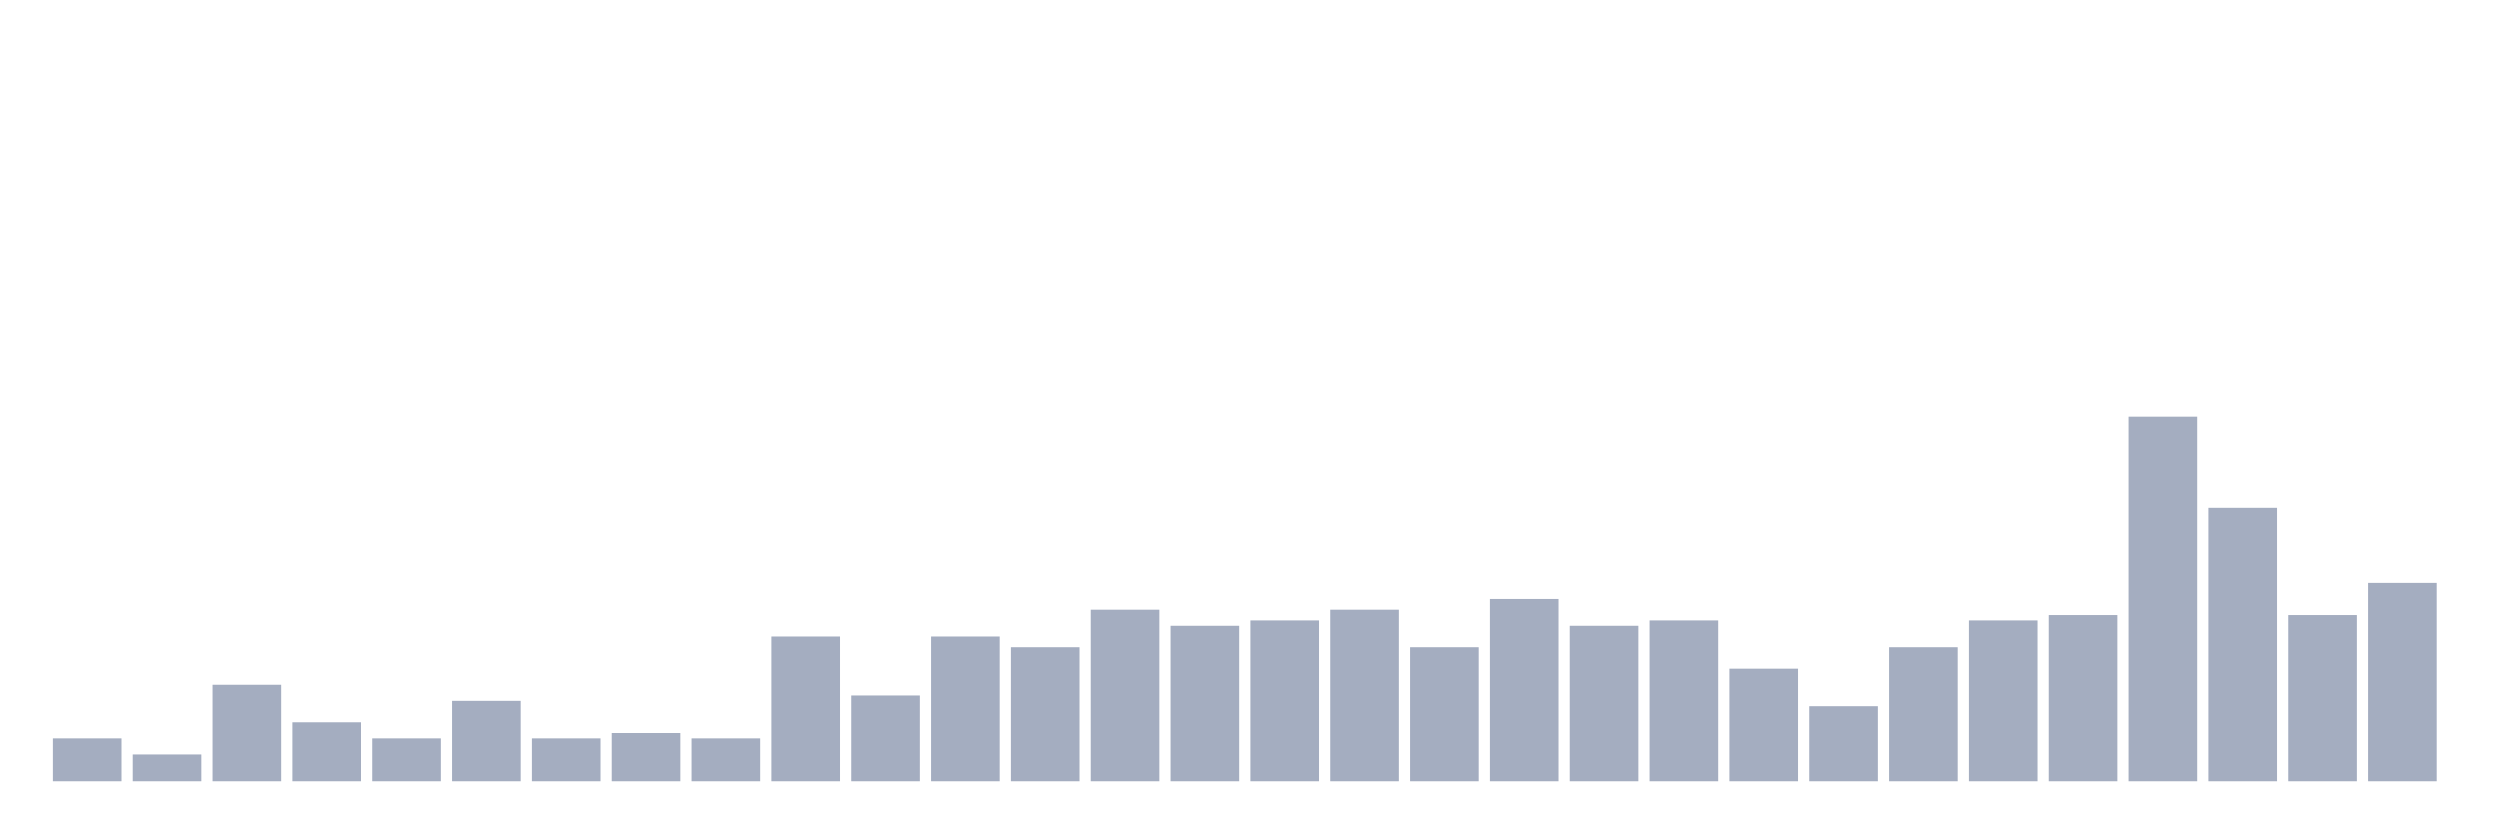
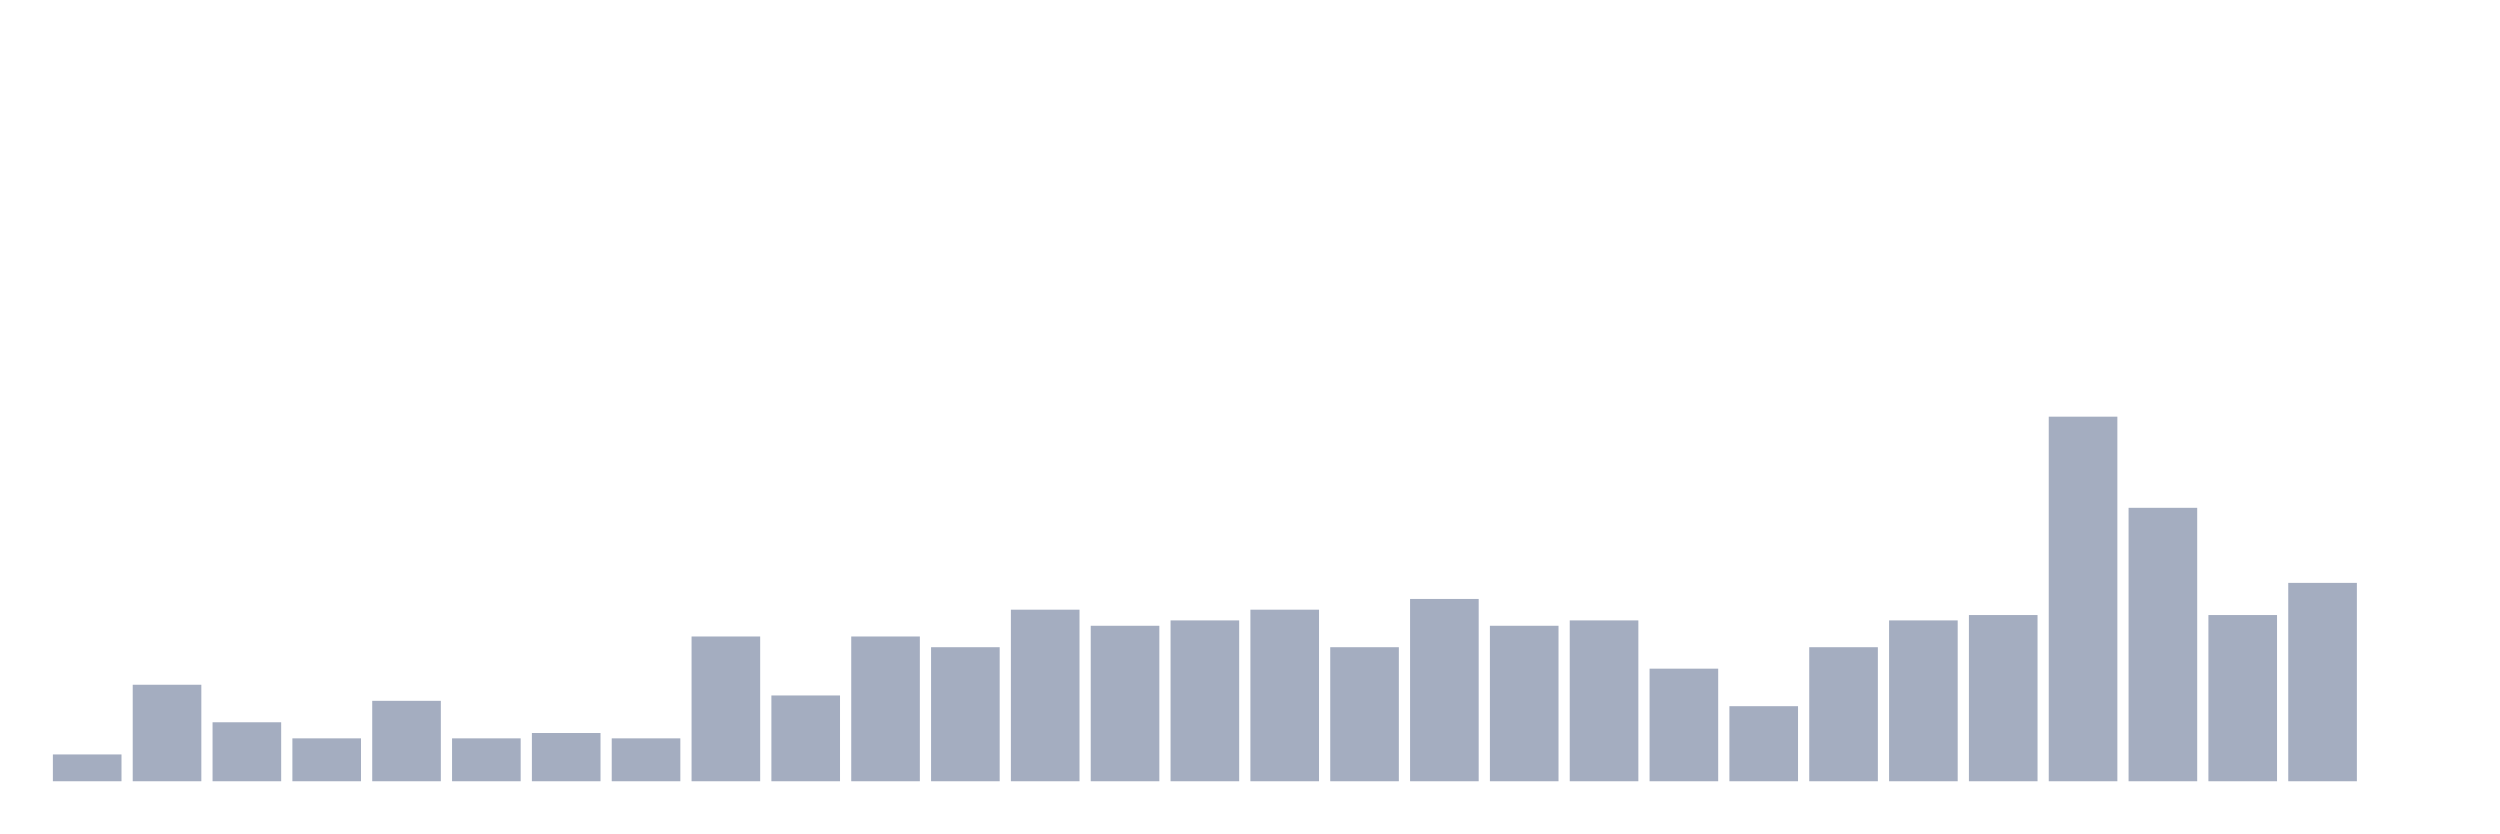
<svg xmlns="http://www.w3.org/2000/svg" viewBox="0 0 480 160">
  <g transform="translate(10,10)">
-     <rect class="bar" x="0.153" width="13.175" y="131.765" height="8.235" fill="rgb(164,173,192)" />
-     <rect class="bar" x="15.482" width="13.175" y="134.853" height="5.147" fill="rgb(164,173,192)" />
-     <rect class="bar" x="30.81" width="13.175" y="121.471" height="18.529" fill="rgb(164,173,192)" />
-     <rect class="bar" x="46.138" width="13.175" y="128.676" height="11.324" fill="rgb(164,173,192)" />
-     <rect class="bar" x="61.466" width="13.175" y="131.765" height="8.235" fill="rgb(164,173,192)" />
-     <rect class="bar" x="76.794" width="13.175" y="124.559" height="15.441" fill="rgb(164,173,192)" />
-     <rect class="bar" x="92.123" width="13.175" y="131.765" height="8.235" fill="rgb(164,173,192)" />
-     <rect class="bar" x="107.451" width="13.175" y="130.735" height="9.265" fill="rgb(164,173,192)" />
-     <rect class="bar" x="122.779" width="13.175" y="131.765" height="8.235" fill="rgb(164,173,192)" />
-     <rect class="bar" x="138.107" width="13.175" y="112.206" height="27.794" fill="rgb(164,173,192)" />
-     <rect class="bar" x="153.436" width="13.175" y="123.529" height="16.471" fill="rgb(164,173,192)" />
-     <rect class="bar" x="168.764" width="13.175" y="112.206" height="27.794" fill="rgb(164,173,192)" />
-     <rect class="bar" x="184.092" width="13.175" y="114.265" height="25.735" fill="rgb(164,173,192)" />
-     <rect class="bar" x="199.42" width="13.175" y="107.059" height="32.941" fill="rgb(164,173,192)" />
-     <rect class="bar" x="214.748" width="13.175" y="110.147" height="29.853" fill="rgb(164,173,192)" />
-     <rect class="bar" x="230.077" width="13.175" y="109.118" height="30.882" fill="rgb(164,173,192)" />
-     <rect class="bar" x="245.405" width="13.175" y="107.059" height="32.941" fill="rgb(164,173,192)" />
-     <rect class="bar" x="260.733" width="13.175" y="114.265" height="25.735" fill="rgb(164,173,192)" />
-     <rect class="bar" x="276.061" width="13.175" y="105" height="35" fill="rgb(164,173,192)" />
-     <rect class="bar" x="291.39" width="13.175" y="110.147" height="29.853" fill="rgb(164,173,192)" />
-     <rect class="bar" x="306.718" width="13.175" y="109.118" height="30.882" fill="rgb(164,173,192)" />
-     <rect class="bar" x="322.046" width="13.175" y="118.382" height="21.618" fill="rgb(164,173,192)" />
-     <rect class="bar" x="337.374" width="13.175" y="125.588" height="14.412" fill="rgb(164,173,192)" />
-     <rect class="bar" x="352.702" width="13.175" y="114.265" height="25.735" fill="rgb(164,173,192)" />
-     <rect class="bar" x="368.031" width="13.175" y="109.118" height="30.882" fill="rgb(164,173,192)" />
-     <rect class="bar" x="383.359" width="13.175" y="108.088" height="31.912" fill="rgb(164,173,192)" />
-     <rect class="bar" x="398.687" width="13.175" y="70" height="70" fill="rgb(164,173,192)" />
-     <rect class="bar" x="414.015" width="13.175" y="87.5" height="52.5" fill="rgb(164,173,192)" />
-     <rect class="bar" x="429.344" width="13.175" y="108.088" height="31.912" fill="rgb(164,173,192)" />
-     <rect class="bar" x="444.672" width="13.175" y="101.912" height="38.088" fill="rgb(164,173,192)" />
+     <rect class="bar" x="0.153" width="13.175" y="134.853" height="5.147" fill="rgb(164,173,192)" />
+     <rect class="bar" x="15.482" width="13.175" y="121.471" height="18.529" fill="rgb(164,173,192)" />
+     <rect class="bar" x="30.81" width="13.175" y="128.676" height="11.324" fill="rgb(164,173,192)" />
+     <rect class="bar" x="46.138" width="13.175" y="131.765" height="8.235" fill="rgb(164,173,192)" />
+     <rect class="bar" x="61.466" width="13.175" y="124.559" height="15.441" fill="rgb(164,173,192)" />
+     <rect class="bar" x="76.794" width="13.175" y="131.765" height="8.235" fill="rgb(164,173,192)" />
+     <rect class="bar" x="92.123" width="13.175" y="130.735" height="9.265" fill="rgb(164,173,192)" />
+     <rect class="bar" x="107.451" width="13.175" y="131.765" height="8.235" fill="rgb(164,173,192)" />
+     <rect class="bar" x="122.779" width="13.175" y="112.206" height="27.794" fill="rgb(164,173,192)" />
+     <rect class="bar" x="138.107" width="13.175" y="123.529" height="16.471" fill="rgb(164,173,192)" />
+     <rect class="bar" x="153.436" width="13.175" y="112.206" height="27.794" fill="rgb(164,173,192)" />
+     <rect class="bar" x="168.764" width="13.175" y="114.265" height="25.735" fill="rgb(164,173,192)" />
+     <rect class="bar" x="184.092" width="13.175" y="107.059" height="32.941" fill="rgb(164,173,192)" />
+     <rect class="bar" x="199.42" width="13.175" y="110.147" height="29.853" fill="rgb(164,173,192)" />
+     <rect class="bar" x="214.748" width="13.175" y="109.118" height="30.882" fill="rgb(164,173,192)" />
+     <rect class="bar" x="230.077" width="13.175" y="107.059" height="32.941" fill="rgb(164,173,192)" />
+     <rect class="bar" x="245.405" width="13.175" y="114.265" height="25.735" fill="rgb(164,173,192)" />
+     <rect class="bar" x="260.733" width="13.175" y="105" height="35" fill="rgb(164,173,192)" />
+     <rect class="bar" x="276.061" width="13.175" y="110.147" height="29.853" fill="rgb(164,173,192)" />
+     <rect class="bar" x="291.39" width="13.175" y="109.118" height="30.882" fill="rgb(164,173,192)" />
+     <rect class="bar" x="306.718" width="13.175" y="118.382" height="21.618" fill="rgb(164,173,192)" />
+     <rect class="bar" x="322.046" width="13.175" y="125.588" height="14.412" fill="rgb(164,173,192)" />
+     <rect class="bar" x="337.374" width="13.175" y="114.265" height="25.735" fill="rgb(164,173,192)" />
+     <rect class="bar" x="352.702" width="13.175" y="109.118" height="30.882" fill="rgb(164,173,192)" />
+     <rect class="bar" x="368.031" width="13.175" y="108.088" height="31.912" fill="rgb(164,173,192)" />
+     <rect class="bar" x="383.359" width="13.175" y="70" height="70" fill="rgb(164,173,192)" />
+     <rect class="bar" x="398.687" width="13.175" y="87.5" height="52.5" fill="rgb(164,173,192)" />
+     <rect class="bar" x="414.015" width="13.175" y="108.088" height="31.912" fill="rgb(164,173,192)" />
+     <rect class="bar" x="429.344" width="13.175" y="101.912" height="38.088" fill="rgb(164,173,192)" />
+     <rect class="bar" x="444.672" width="13.175" y="140" height="0" fill="rgb(164,173,192)" />
  </g>
</svg>
